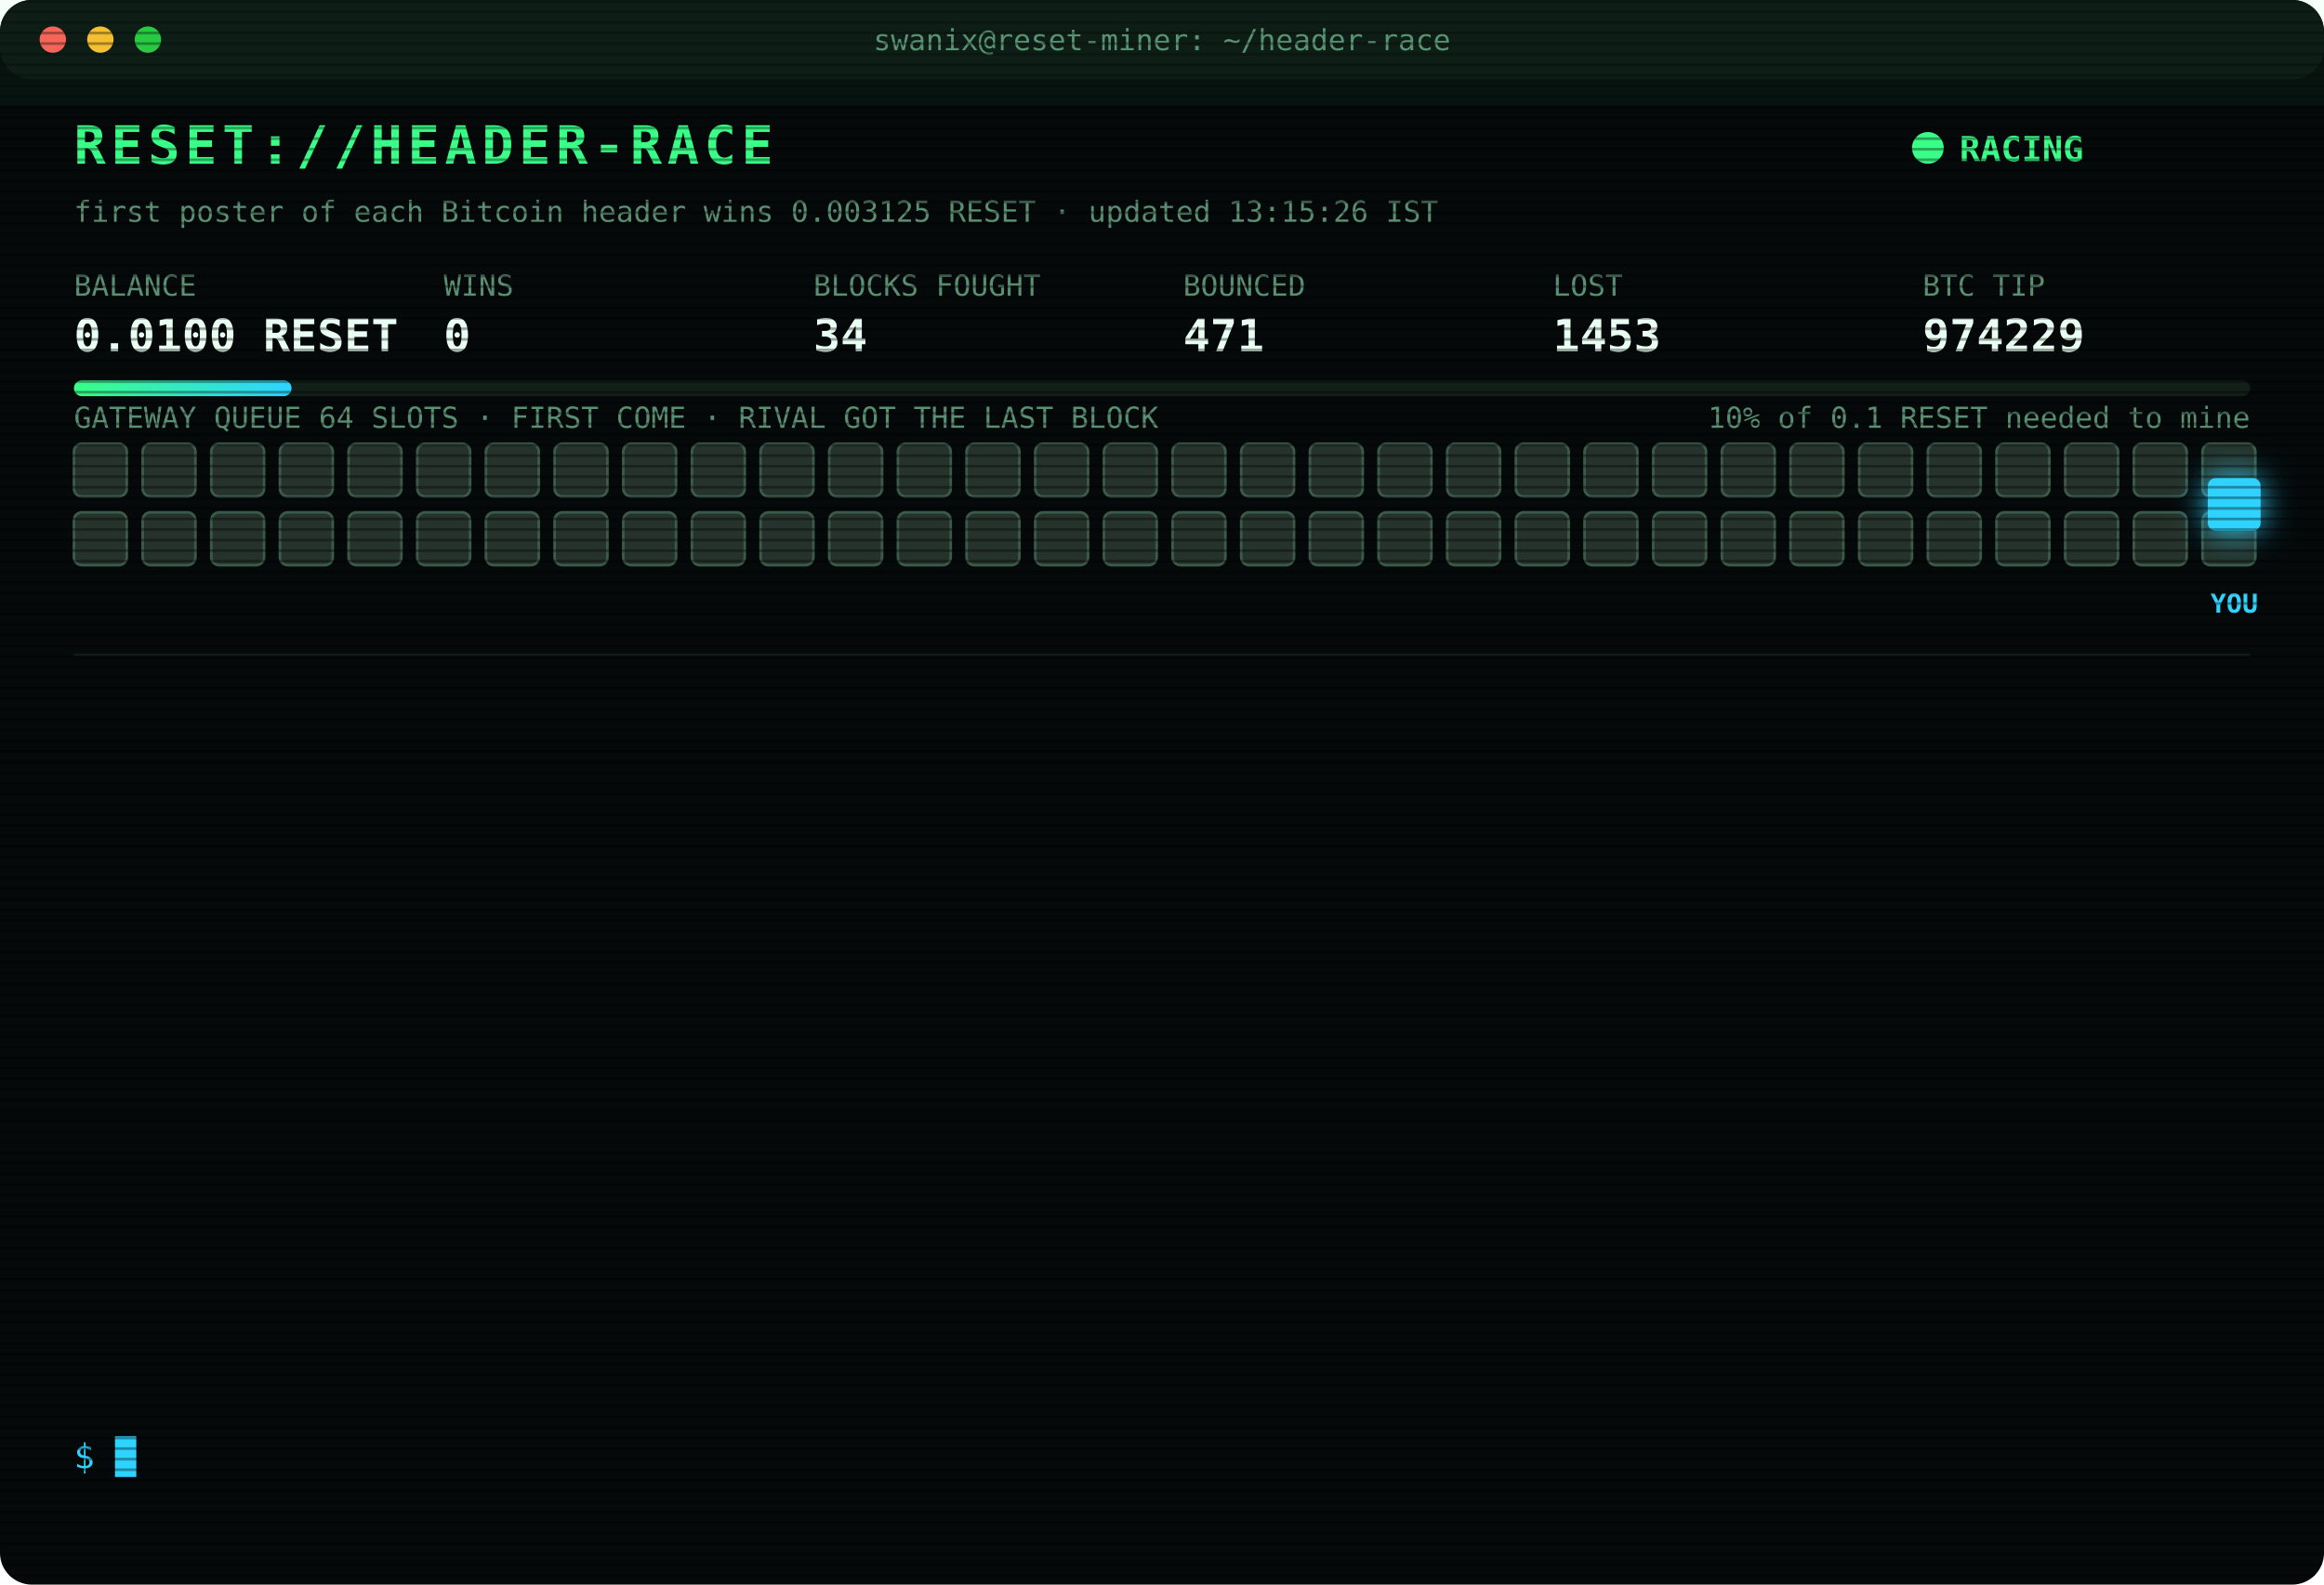
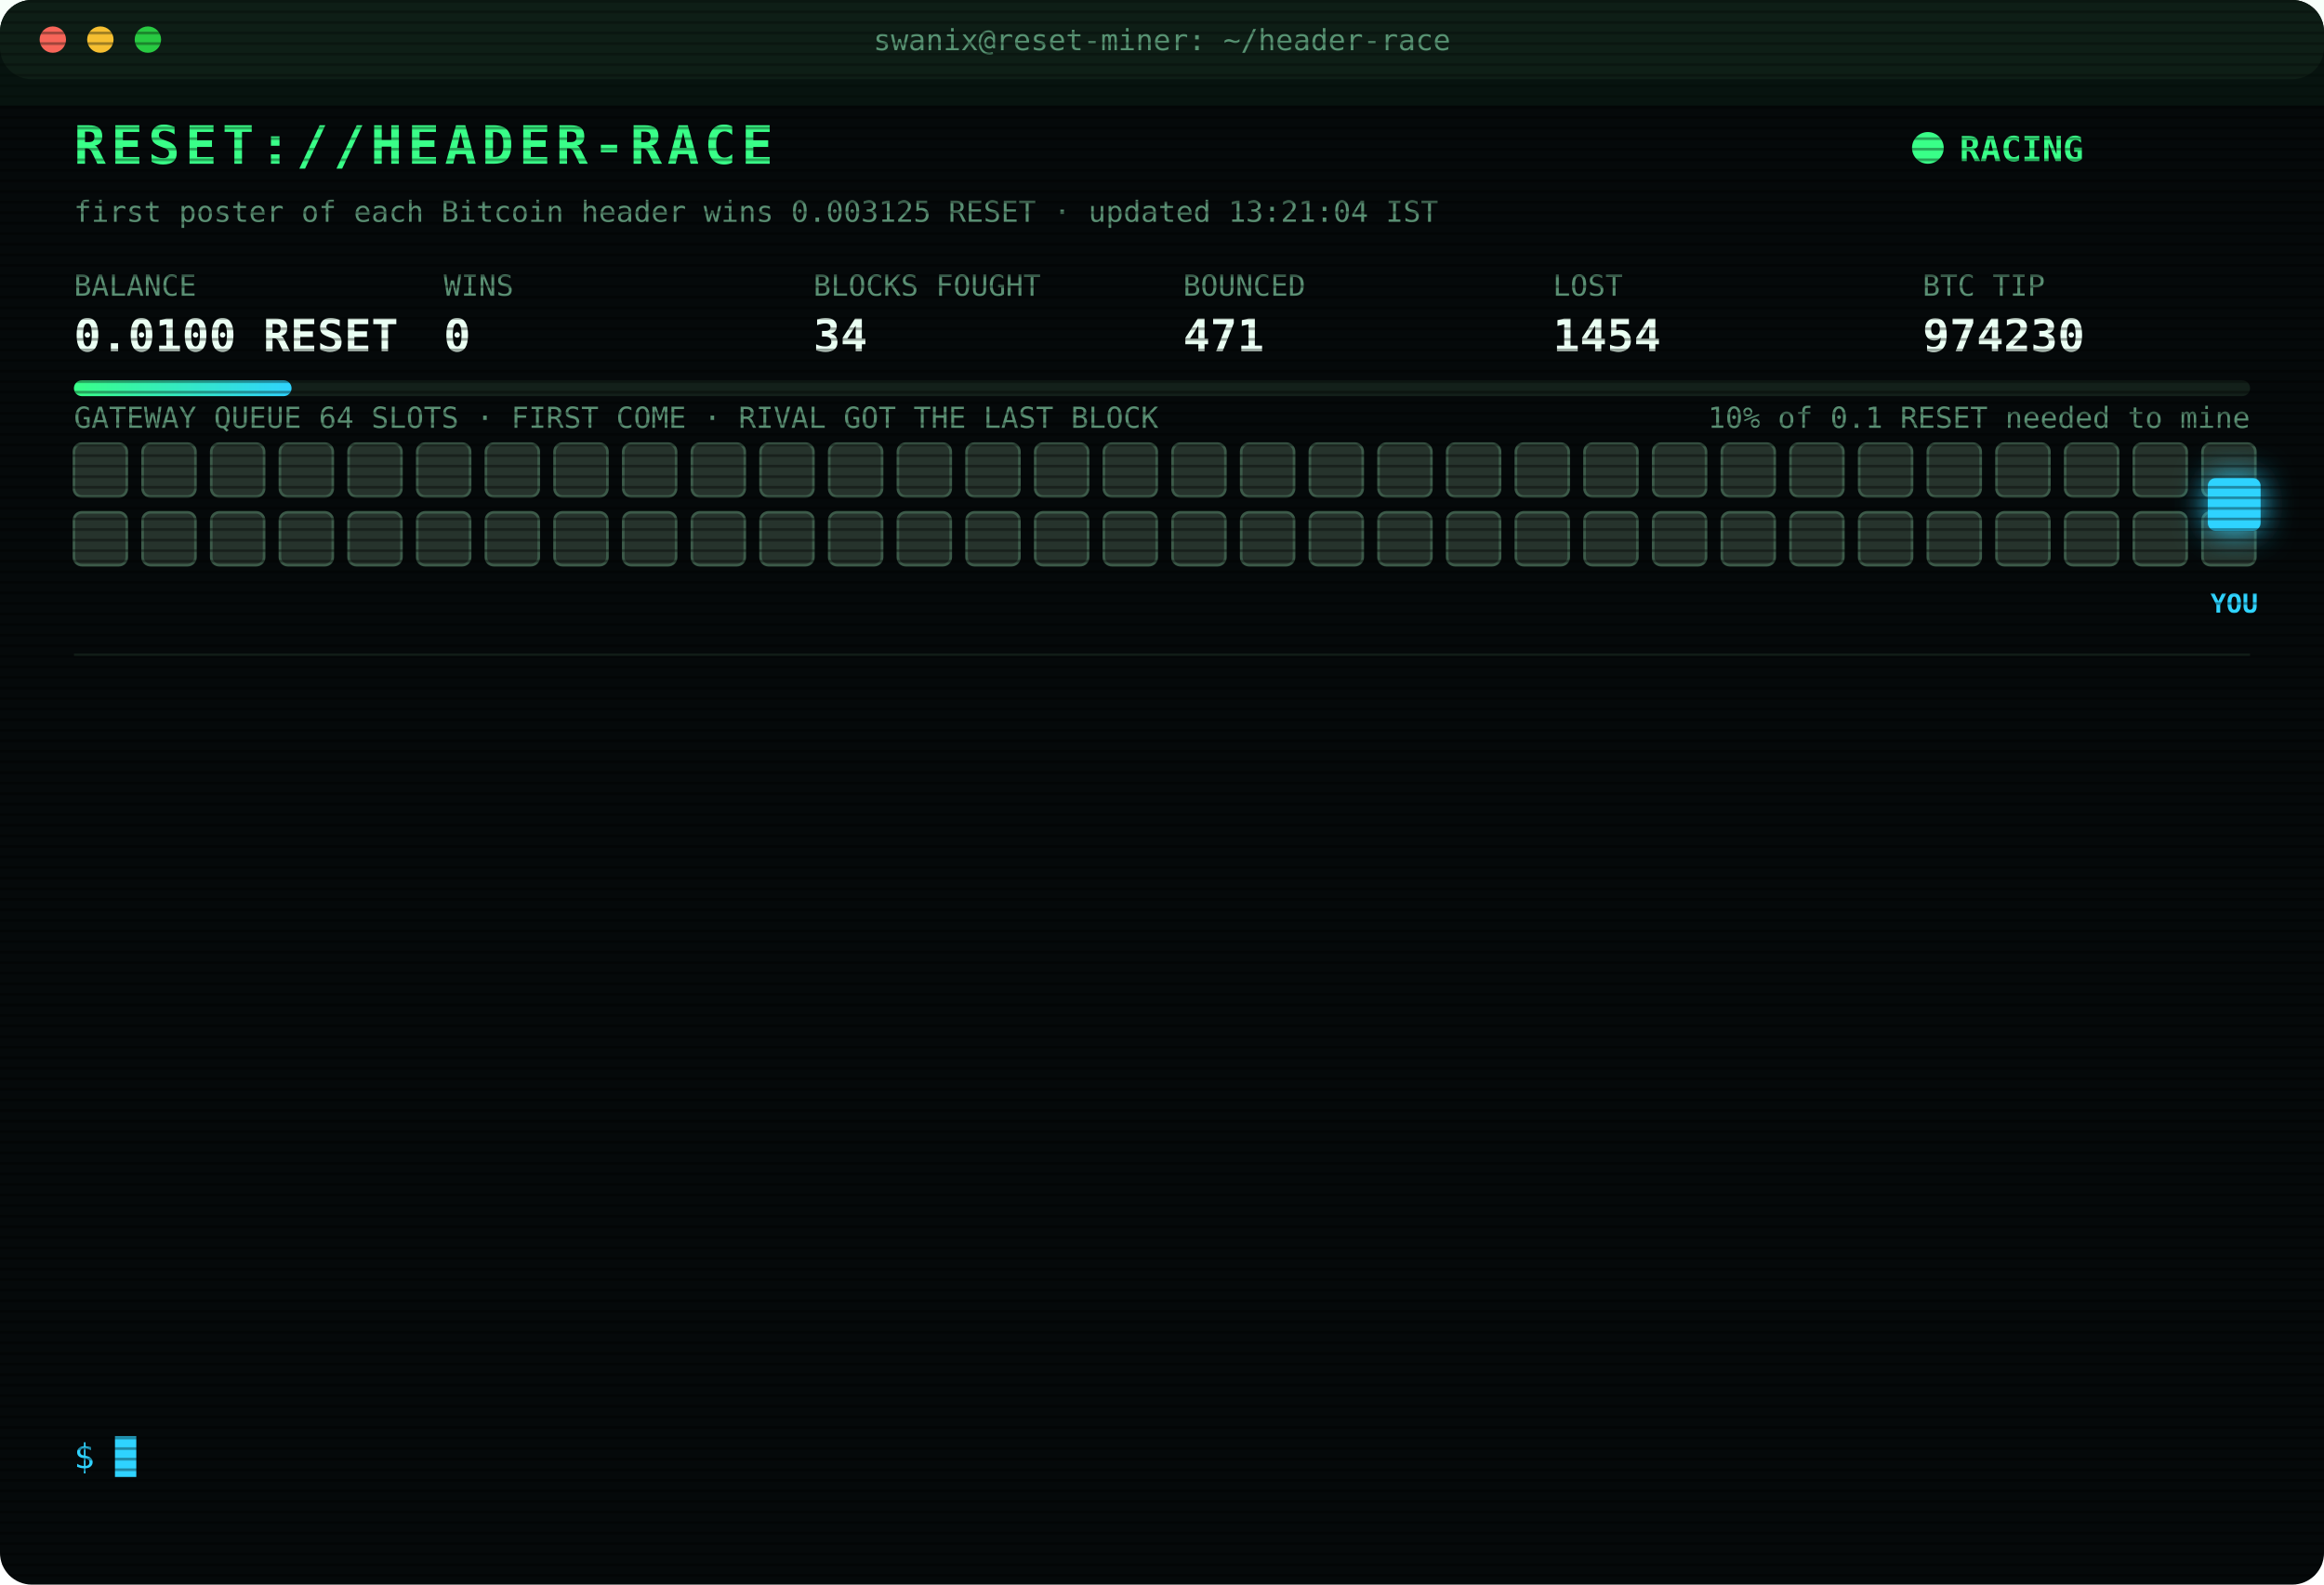
<svg xmlns="http://www.w3.org/2000/svg" width="880" height="600" viewBox="0 0 880 600" font-family="ui-monospace,SFMono-Regular,Menlo,Consolas,monospace">
  <style>
text{font-size:13px;fill:#7CFFB2}
.title{font-size:20px;font-weight:700;fill:#39FF88;letter-spacing:2px;animation:glitch 3s infinite steps(1)}
.sub{fill:#2fd3ff}.k{fill:#5a8f73;font-size:11px}.v{font-size:17px;font-weight:700;fill:#eafff3}
.ts{fill:#3f6b56}.boot{fill:#2fd3ff}.dim{fill:#5a8f73}.bad{fill:#ff4d6d}.warn{fill:#ffd23f}.mag{fill:#ff5cf0}.win{fill:#39FF88;font-weight:700}
.tag{font-size:10px;fill:#2fd3ff;font-weight:700}
.rival{fill:#26332c;stroke:#3c5a49;animation:jam 1.2s infinite alternate}
.idle{fill:#141c18;stroke:#22302a;animation:breathe 4s infinite}
.me{fill:#2fd3ff;filter:drop-shadow(0 0 6px #2fd3ff)}
.hover{animation:nudge 1.1s infinite ease-in-out}.bounce{animation:kick 1.4s infinite}
.ln{opacity:0;animation:in .4s forwards}
.cur{animation:blink 1s infinite steps(1)}
.scan{animation:scan 6s infinite linear}
.led{animation:blink 1.4s infinite}
@keyframes in{from{opacity:0;transform:translateX(-6px)}to{opacity:1;transform:none}}
@keyframes blink{50%{opacity:0}}
@keyframes jam{to{fill:#33463b}}
@keyframes breathe{50%{opacity:.4}}
@keyframes nudge{50%{transform:translateX(-10px)}}
@keyframes kick{0%,100%{transform:none}30%{transform:translateX(-14px)}55%{transform:translateX(10px) translateY(-6px)}}
@keyframes glitch{0%,92%{transform:none}93%{transform:translateX(2px);fill:#ff4d6d}95%{transform:translateX(-2px);fill:#2fd3ff}97%{transform:none}}
@keyframes scan{from{transform:translateY(-40px)}to{transform:translateY(600px)}}
</style>
  <defs>
    <pattern id="sl" width="4" height="4" patternUnits="userSpaceOnUse">
      <rect width="4" height="1" fill="#000" opacity=".35" />
    </pattern>
    <linearGradient id="bar">
      <stop offset="0" stop-color="#39FF88" />
      <stop offset="1" stop-color="#2fd3ff" />
    </linearGradient>
  </defs>
  <rect width="880" height="600" rx="12" fill="#05090a" />
  <rect width="880" height="30" rx="12" fill="#0d1512" />
  <circle cx="20" cy="15" r="5" fill="#ff5f57" />
  <circle cx="38" cy="15" r="5" fill="#febc2e" />
  <circle cx="56" cy="15" r="5" fill="#28c840" />
  <text x="440" y="19" text-anchor="middle" class="k">swanix@reset-miner: ~/header-race</text>
  <text x="28" y="62" class="title">RESET://HEADER-RACE</text>
  <circle class="led" cx="730" cy="56" r="6" fill="#39FF88" />
  <text x="742" y="61" class="win">RACING</text>
-   <text x="28" y="84" class="k">first poster of each Bitcoin header wins 0.003125 RESET · updated 13:15:26 IST</text>
+   <text x="28" y="84" class="k">first poster of each Bitcoin header wins 0.003125 RESET · updated 13:21:04 IST</text>
  <text x="28" y="112" class="k">BALANCE</text>
  <text x="28" y="133" class="v">0.0100 RESET</text>
  <text x="168" y="112" class="k">WINS</text>
  <text x="168" y="133" class="v">0</text>
  <text x="308" y="112" class="k">BLOCKS FOUGHT</text>
  <text x="308" y="133" class="v">34</text>
  <text x="448" y="112" class="k">BOUNCED</text>
  <text x="448" y="133" class="v">471</text>
  <text x="588" y="112" class="k">LOST</text>
-   <text x="588" y="133" class="v">1453</text>
+   <text x="588" y="133" class="v">1454</text>
  <text x="728" y="112" class="k">BTC TIP</text>
-   <text x="728" y="133" class="v">974229</text>
+   <text x="728" y="133" class="v">974230</text>
  <rect x="28" y="144" width="824" height="6" rx="3" fill="#13201a" />
  <rect x="28" y="144" width="82.4" height="6" rx="3" fill="url(#bar)" />
  <text x="852" y="162" text-anchor="end" class="k">10% of 0.1 RESET needed to mine</text>
  <text x="28" y="162" class="k">GATEWAY QUEUE 64 SLOTS · FIRST COME · RIVAL GOT THE LAST BLOCK</text>
  <rect class="rival" x="28" y="168" width="20" height="20" rx="3" style="animation-delay:0.00s" />
  <rect class="rival" x="54" y="168" width="20" height="20" rx="3" style="animation-delay:0.05s" />
  <rect class="rival" x="80" y="168" width="20" height="20" rx="3" style="animation-delay:0.10s" />
  <rect class="rival" x="106" y="168" width="20" height="20" rx="3" style="animation-delay:0.15s" />
  <rect class="rival" x="132" y="168" width="20" height="20" rx="3" style="animation-delay:0.20s" />
  <rect class="rival" x="158" y="168" width="20" height="20" rx="3" style="animation-delay:0.25s" />
  <rect class="rival" x="184" y="168" width="20" height="20" rx="3" style="animation-delay:0.30s" />
  <rect class="rival" x="210" y="168" width="20" height="20" rx="3" style="animation-delay:0.35s" />
  <rect class="rival" x="236" y="168" width="20" height="20" rx="3" style="animation-delay:0.40s" />
  <rect class="rival" x="262" y="168" width="20" height="20" rx="3" style="animation-delay:0.45s" />
  <rect class="rival" x="288" y="168" width="20" height="20" rx="3" style="animation-delay:0.50s" />
  <rect class="rival" x="314" y="168" width="20" height="20" rx="3" style="animation-delay:0.55s" />
  <rect class="rival" x="340" y="168" width="20" height="20" rx="3" style="animation-delay:0.60s" />
  <rect class="rival" x="366" y="168" width="20" height="20" rx="3" style="animation-delay:0.65s" />
  <rect class="rival" x="392" y="168" width="20" height="20" rx="3" style="animation-delay:0.70s" />
  <rect class="rival" x="418" y="168" width="20" height="20" rx="3" style="animation-delay:0.75s" />
  <rect class="rival" x="444" y="168" width="20" height="20" rx="3" style="animation-delay:0.80s" />
  <rect class="rival" x="470" y="168" width="20" height="20" rx="3" style="animation-delay:0.85s" />
  <rect class="rival" x="496" y="168" width="20" height="20" rx="3" style="animation-delay:0.90s" />
  <rect class="rival" x="522" y="168" width="20" height="20" rx="3" style="animation-delay:0.95s" />
  <rect class="rival" x="548" y="168" width="20" height="20" rx="3" style="animation-delay:1.00s" />
  <rect class="rival" x="574" y="168" width="20" height="20" rx="3" style="animation-delay:1.05s" />
  <rect class="rival" x="600" y="168" width="20" height="20" rx="3" style="animation-delay:1.10s" />
  <rect class="rival" x="626" y="168" width="20" height="20" rx="3" style="animation-delay:1.15s" />
  <rect class="rival" x="652" y="168" width="20" height="20" rx="3" style="animation-delay:1.20s" />
  <rect class="rival" x="678" y="168" width="20" height="20" rx="3" style="animation-delay:1.25s" />
  <rect class="rival" x="704" y="168" width="20" height="20" rx="3" style="animation-delay:1.30s" />
  <rect class="rival" x="730" y="168" width="20" height="20" rx="3" style="animation-delay:1.35s" />
  <rect class="rival" x="756" y="168" width="20" height="20" rx="3" style="animation-delay:1.40s" />
  <rect class="rival" x="782" y="168" width="20" height="20" rx="3" style="animation-delay:1.45s" />
  <rect class="rival" x="808" y="168" width="20" height="20" rx="3" style="animation-delay:1.50s" />
  <rect class="rival" x="834" y="168" width="20" height="20" rx="3" style="animation-delay:1.55s" />
  <rect class="rival" x="28" y="194" width="20" height="20" rx="3" style="animation-delay:1.60s" />
  <rect class="rival" x="54" y="194" width="20" height="20" rx="3" style="animation-delay:1.65s" />
  <rect class="rival" x="80" y="194" width="20" height="20" rx="3" style="animation-delay:1.70s" />
  <rect class="rival" x="106" y="194" width="20" height="20" rx="3" style="animation-delay:1.75s" />
  <rect class="rival" x="132" y="194" width="20" height="20" rx="3" style="animation-delay:1.80s" />
  <rect class="rival" x="158" y="194" width="20" height="20" rx="3" style="animation-delay:1.85s" />
  <rect class="rival" x="184" y="194" width="20" height="20" rx="3" style="animation-delay:1.90s" />
  <rect class="rival" x="210" y="194" width="20" height="20" rx="3" style="animation-delay:1.95s" />
  <rect class="rival" x="236" y="194" width="20" height="20" rx="3" style="animation-delay:2.00s" />
  <rect class="rival" x="262" y="194" width="20" height="20" rx="3" style="animation-delay:2.05s" />
  <rect class="rival" x="288" y="194" width="20" height="20" rx="3" style="animation-delay:2.10s" />
  <rect class="rival" x="314" y="194" width="20" height="20" rx="3" style="animation-delay:2.15s" />
  <rect class="rival" x="340" y="194" width="20" height="20" rx="3" style="animation-delay:2.20s" />
  <rect class="rival" x="366" y="194" width="20" height="20" rx="3" style="animation-delay:2.25s" />
  <rect class="rival" x="392" y="194" width="20" height="20" rx="3" style="animation-delay:2.30s" />
  <rect class="rival" x="418" y="194" width="20" height="20" rx="3" style="animation-delay:2.35s" />
  <rect class="rival" x="444" y="194" width="20" height="20" rx="3" style="animation-delay:2.40s" />
  <rect class="rival" x="470" y="194" width="20" height="20" rx="3" style="animation-delay:2.45s" />
  <rect class="rival" x="496" y="194" width="20" height="20" rx="3" style="animation-delay:2.50s" />
  <rect class="rival" x="522" y="194" width="20" height="20" rx="3" style="animation-delay:2.55s" />
  <rect class="rival" x="548" y="194" width="20" height="20" rx="3" style="animation-delay:2.60s" />
  <rect class="rival" x="574" y="194" width="20" height="20" rx="3" style="animation-delay:2.65s" />
  <rect class="rival" x="600" y="194" width="20" height="20" rx="3" style="animation-delay:2.70s" />
  <rect class="rival" x="626" y="194" width="20" height="20" rx="3" style="animation-delay:2.75s" />
  <rect class="rival" x="652" y="194" width="20" height="20" rx="3" style="animation-delay:2.80s" />
  <rect class="rival" x="678" y="194" width="20" height="20" rx="3" style="animation-delay:2.85s" />
  <rect class="rival" x="704" y="194" width="20" height="20" rx="3" style="animation-delay:2.90s" />
  <rect class="rival" x="730" y="194" width="20" height="20" rx="3" style="animation-delay:2.95s" />
  <rect class="rival" x="756" y="194" width="20" height="20" rx="3" style="animation-delay:3.00s" />
  <rect class="rival" x="782" y="194" width="20" height="20" rx="3" style="animation-delay:3.05s" />
  <rect class="rival" x="808" y="194" width="20" height="20" rx="3" style="animation-delay:3.10s" />
  <rect class="rival" x="834" y="194" width="20" height="20" rx="3" style="animation-delay:3.15s" />
  <g class="hover">
    <rect class="me" x="836" y="181" width="20" height="20" rx="3" />
    <text class="tag" x="846" y="232" text-anchor="middle">YOU</text>
  </g>
  <line x1="28" x2="852" y1="248" y2="248" stroke="#13201a" />
  <g class="ln" style="animation-delay:0.40s">
-     <text x="28" y="270" class="ts">11:00:06</text>
-     <text x="104" y="270" class="bad">[LOST] #974215 taken by a rival miner</text>
+     <text x="28" y="270" class="ts">11:12:57</text>
+     <text x="104" y="270" class="bad">[LOST] #974216 taken by a rival miner</text>
  </g>
  <g class="ln" style="animation-delay:0.65s">
-     <text x="28" y="292" class="ts">11:12:57</text>
-     <text x="104" y="292" class="bad">[LOST] #974216 taken by a rival miner</text>
+     <text x="28" y="292" class="ts">11:33:29</text>
+     <text x="104" y="292" class="bad">[LOST] #974217 taken by a rival miner</text>
  </g>
  <g class="ln" style="animation-delay:0.90s">
-     <text x="28" y="314" class="ts">11:33:29</text>
-     <text x="104" y="314" class="bad">[LOST] #974217 taken by a rival miner</text>
+     <text x="28" y="314" class="ts">11:34:05</text>
+     <text x="104" y="314" class="bad">[LOST] #974218 taken by a rival miner</text>
  </g>
  <g class="ln" style="animation-delay:1.15s">
-     <text x="28" y="336" class="ts">11:34:05</text>
-     <text x="104" y="336" class="bad">[LOST] #974218 taken by a rival miner</text>
+     <text x="28" y="336" class="ts">11:37:41</text>
+     <text x="104" y="336" class="bad">[LOST] #974219 taken by a rival miner</text>
  </g>
  <g class="ln" style="animation-delay:1.40s">
-     <text x="28" y="358" class="ts">11:37:41</text>
-     <text x="104" y="358" class="bad">[LOST] #974219 taken by a rival miner</text>
+     <text x="28" y="358" class="ts">11:49:37</text>
+     <text x="104" y="358" class="bad">[LOST] #974220 taken by a rival miner</text>
  </g>
  <g class="ln" style="animation-delay:1.65s">
-     <text x="28" y="380" class="ts">11:49:37</text>
-     <text x="104" y="380" class="bad">[LOST] #974220 taken by a rival miner</text>
+     <text x="28" y="380" class="ts">11:55:30</text>
+     <text x="104" y="380" class="bad">[LOST] #974221 taken by a rival miner</text>
  </g>
  <g class="ln" style="animation-delay:1.90s">
-     <text x="28" y="402" class="ts">11:55:30</text>
-     <text x="104" y="402" class="bad">[LOST] #974221 taken by a rival miner</text>
+     <text x="28" y="402" class="ts">11:56:19</text>
+     <text x="104" y="402" class="bad">[LOST] #974222 taken by a rival miner</text>
  </g>
  <g class="ln" style="animation-delay:2.15s">
-     <text x="28" y="424" class="ts">11:56:19</text>
-     <text x="104" y="424" class="bad">[LOST] #974222 taken by a rival miner</text>
+     <text x="28" y="424" class="ts">12:12:23</text>
+     <text x="104" y="424" class="bad">[LOST] #974223 taken by a rival miner</text>
  </g>
  <g class="ln" style="animation-delay:2.40s">
-     <text x="28" y="446" class="ts">12:12:23</text>
-     <text x="104" y="446" class="bad">[LOST] #974223 taken by a rival miner</text>
+     <text x="28" y="446" class="ts">12:19:55</text>
+     <text x="104" y="446" class="bad">[LOST] #974224 taken by a rival miner</text>
  </g>
  <g class="ln" style="animation-delay:2.65s">
-     <text x="28" y="468" class="ts">12:19:55</text>
-     <text x="104" y="468" class="bad">[LOST] #974224 taken by a rival miner</text>
+     <text x="28" y="468" class="ts">12:24:09</text>
+     <text x="104" y="468" class="bad">[LOST] #974225 taken by a rival miner</text>
  </g>
  <g class="ln" style="animation-delay:2.90s">
-     <text x="28" y="490" class="ts">12:24:09</text>
-     <text x="104" y="490" class="bad">[LOST] #974225 taken by a rival miner</text>
+     <text x="28" y="490" class="ts">12:47:09</text>
+     <text x="104" y="490" class="bad">[LOST] #974228 taken by a rival miner</text>
  </g>
  <g class="ln" style="animation-delay:3.15s">
-     <text x="28" y="512" class="ts">12:47:09</text>
-     <text x="104" y="512" class="bad">[LOST] #974228 taken by a rival miner</text>
+     <text x="28" y="512" class="ts">13:06:02</text>
+     <text x="104" y="512" class="bad">[LOST] #974229 taken by a rival miner</text>
  </g>
  <g class="ln" style="animation-delay:3.40s">
-     <text x="28" y="534" class="ts">13:06:02</text>
-     <text x="104" y="534" class="bad">[LOST] #974229 taken by a rival miner</text>
+     <text x="28" y="534" class="ts">13:21:04</text>
+     <text x="104" y="534" class="bad">[LOST] #974230 taken by a rival miner</text>
  </g>
  <text x="28" y="556" class="sub">$ <tspan class="cur">█</tspan>
  </text>
  <rect width="880" height="600" rx="12" fill="url(#sl)" pointer-events="none" />
  <rect class="scan" width="880" height="40" fill="#39FF88" opacity=".04" />
</svg>
